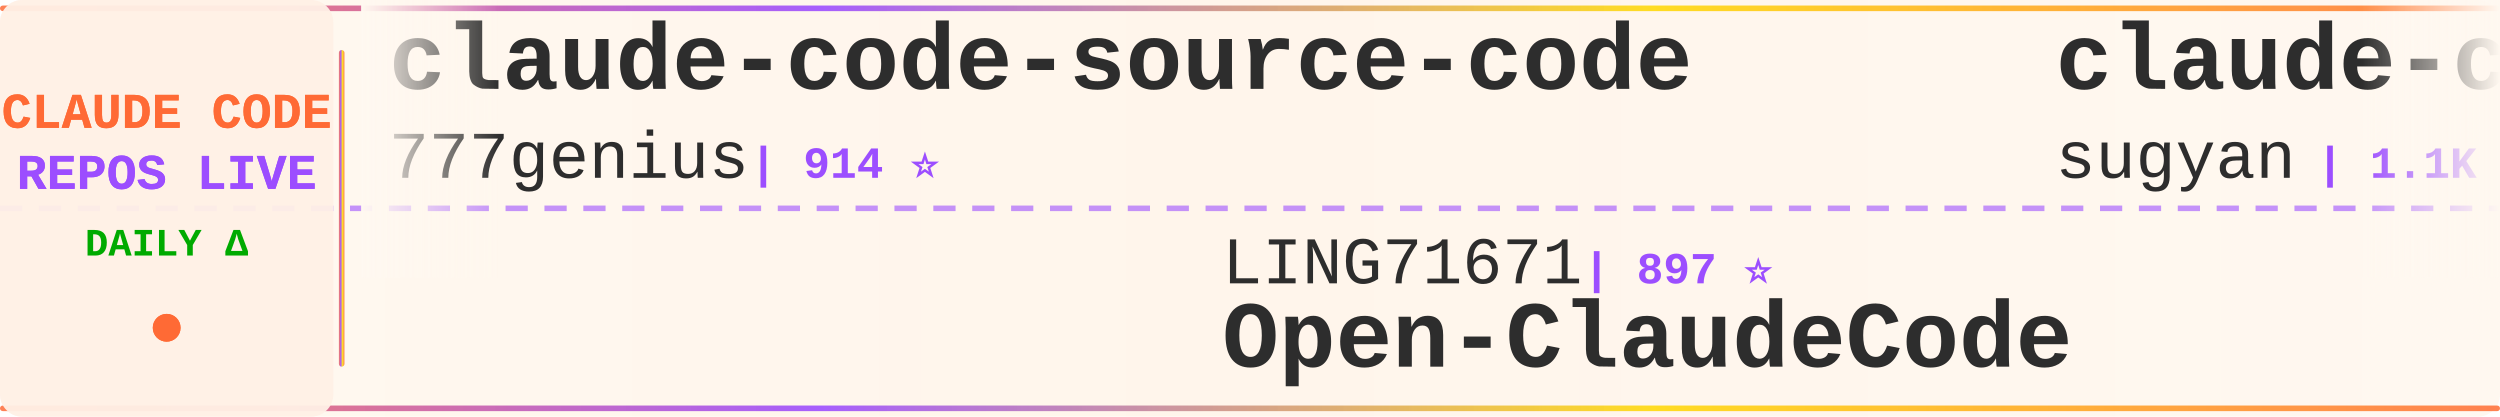
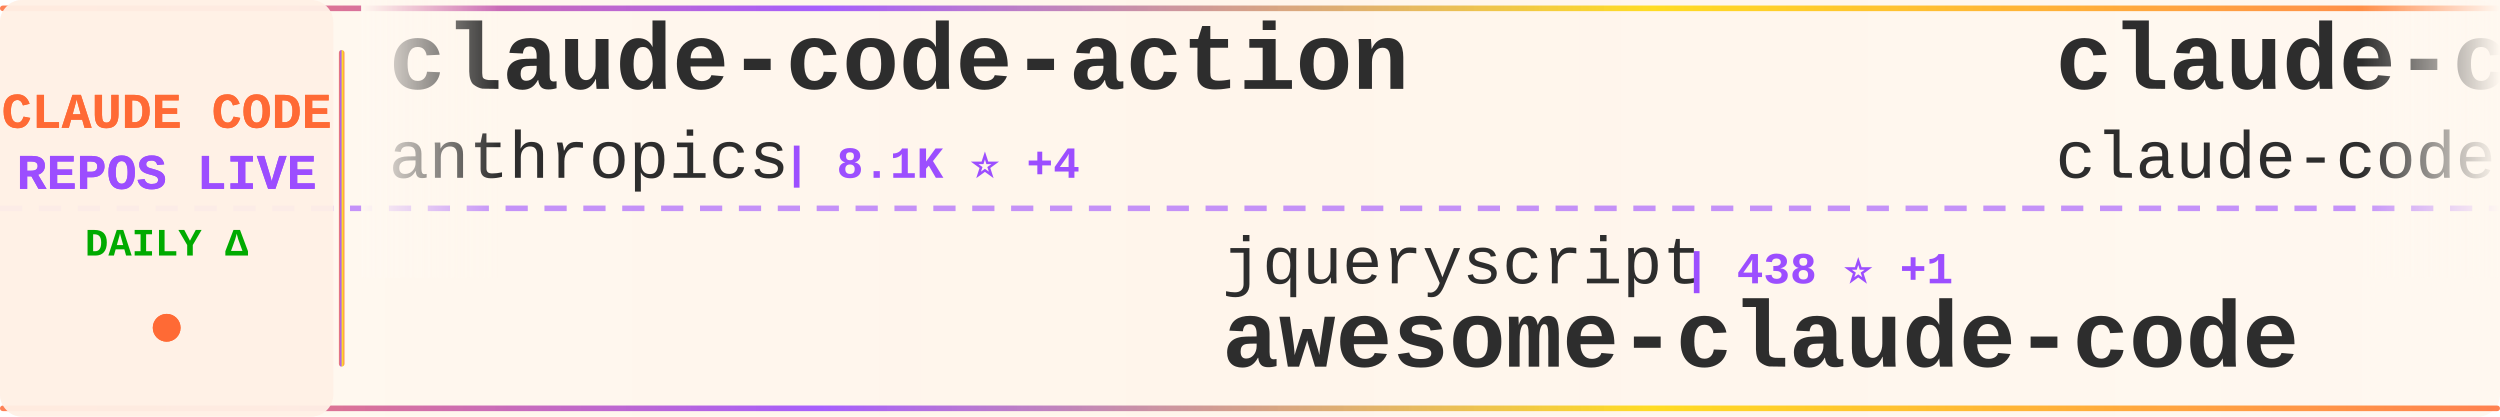
<svg xmlns="http://www.w3.org/2000/svg" width="900" height="150">
  <defs>
    <linearGradient id="tickerBg" x1="0%" y1="0%" x2="100%" y2="0%">
      <stop offset="0%" style="stop-color:#fff8f0;stop-opacity:0.98" />
      <stop offset="50%" style="stop-color:#fff5eb;stop-opacity:1" />
      <stop offset="100%" style="stop-color:#fff8f0;stop-opacity:0.98" />
    </linearGradient>
    <linearGradient id="borderGrad" x1="0%" y1="0%" x2="100%" y2="0%">
      <stop offset="0%" style="stop-color:#FF6B35;stop-opacity:0.85">
        <animate attributeName="stop-opacity" values="0.85;1;0.85" dur="2s" repeatCount="indefinite" />
      </stop>
      <stop offset="33%" style="stop-color:#9C4EFF;stop-opacity:0.9">
        <animate attributeName="stop-opacity" values="0.9;1;0.9" dur="2.2s" repeatCount="indefinite" />
      </stop>
      <stop offset="66%" style="stop-color:#FFD700;stop-opacity:0.85">
        <animate attributeName="stop-opacity" values="0.85;1;0.85" dur="1.8s" repeatCount="indefinite" />
      </stop>
      <stop offset="100%" style="stop-color:#FF6B35;stop-opacity:0.85">
        <animate attributeName="stop-opacity" values="0.85;1;0.85" dur="2s" repeatCount="indefinite" />
      </stop>
    </linearGradient>
    <filter id="textGlow">
      <feGaussianBlur stdDeviation="0.15" result="coloredBlur" />
      <feMerge>
        <feMergeNode in="coloredBlur" />
        <feMergeNode in="SourceGraphic" />
      </feMerge>
    </filter>
    <filter id="metricGlow">
      <feGaussianBlur stdDeviation="0.2" result="coloredBlur" />
      <feMerge>
        <feMergeNode in="coloredBlur" />
        <feMergeNode in="SourceGraphic" />
      </feMerge>
    </filter>
    <linearGradient id="leftFade" x1="0%" y1="0%" x2="100%" y2="0%">
      <stop offset="0%" style="stop-color:#fff8f0;stop-opacity:1" />
      <stop offset="100%" style="stop-color:#fff8f0;stop-opacity:0" />
    </linearGradient>
    <linearGradient id="rightFade" x1="0%" y1="0%" x2="100%" y2="0%">
      <stop offset="0%" style="stop-color:#fff8f0;stop-opacity:0" />
      <stop offset="100%" style="stop-color:#fff8f0;stop-opacity:1" />
    </linearGradient>
  </defs>
  <rect width="900" height="150" fill="url(#tickerBg)" rx="8" />
  <rect x="0" y="2" width="900" height="2" fill="url(#borderGrad)" rx="1" />
  <rect x="0" y="146" width="900" height="2" fill="url(#borderGrad)" rx="1" />
  <line x1="0" y1="75" x2="900" y2="75" stroke="#9C4EFF" stroke-width="2" stroke-dasharray="8 6" opacity="0.6" />
  <rect x="0" y="0" width="120" height="150" fill="#fff0e6" opacity="0.95" rx="8" />
  <text x="60" y="46" font-family="'Courier New', monospace" font-size="18" font-weight="bold" fill="#FF6B35" text-anchor="middle" filter="url(#textGlow)">
    CLAUDE CODE
  </text>
  <text x="60" y="68" font-family="'Courier New', monospace" font-size="18" font-weight="bold" fill="#9C4EFF" text-anchor="middle" filter="url(#textGlow)">
    REPOS LIVE
  </text>
  <text x="60" y="92" font-family="'Courier New', monospace" font-size="14" font-weight="bold" fill="#00aa00" text-anchor="middle">
    DAILY Δ
  </text>
  <circle cx="60" cy="118" r="5" fill="#FF6B35" filter="url(#metricGlow)">
    <animate attributeName="r" values="4;6;4" dur="1.5s" repeatCount="indefinite" />
    <animate attributeName="opacity" values="0.6;1;0.6" dur="1.5s" repeatCount="indefinite" />
  </circle>
  <rect x="122" y="18" width="2" height="114" fill="url(#borderGrad)" rx="1" />
  <clipPath id="tickerClip">
    <rect x="130" y="0" width="770" height="150" />
  </clipPath>
  <g clip-path="url(#tickerClip)">
    <g id="tickerItems">
      <animateTransform attributeName="transform" attributeType="XML" type="translate" from="0 0" to="-3000 0" dur="54s" repeatCount="indefinite" />
      <g transform="translate(0, 0)">
-         <text x="140" y="32" font-family="'Courier New', monospace" font-size="34" font-weight="bold" fill="#2d2d2d">claude-code-source-code</text>
-         <text x="140" y="64" font-family="'Courier New', monospace" font-size="24" font-weight="normal" fill="#2d2d2d" opacity="1.0">777genius</text>
-         <text x="270" y="64" font-family="'Courier New', monospace" font-size="16" font-weight="bold" fill="#9C4EFF"> | 914 ⭐</text>
+         <text x="140" y="32" font-family="'Courier New', monospace" font-size="34" font-weight="bold" fill="#2d2d2d">claude-code-action</text>
+         <text x="140" y="64" font-family="'Courier New', monospace" font-size="24" font-weight="normal" fill="#2d2d2d" opacity="1.0">anthropics</text>
+         <text x="282" y="64" font-family="'Courier New', monospace" font-size="16" font-weight="bold" fill="#9C4EFF"> | 8.1K ⭐ +4</text>
      </g>
      <g transform="translate(300, 0)">
-         <text x="140" y="102" font-family="'Courier New', monospace" font-size="24" font-weight="normal" fill="#2d2d2d" opacity="1.0">LING71671</text>
-         <text x="270" y="102" font-family="'Courier New', monospace" font-size="16" font-weight="bold" fill="#9C4EFF"> | 897 ⭐</text>
-         <text x="140" y="132" font-family="'Courier New', monospace" font-size="34" font-weight="bold" fill="#2d2d2d">Open-ClaudeCode</text>
+         <text x="140" y="102" font-family="'Courier New', monospace" font-size="24" font-weight="normal" fill="#2d2d2d" opacity="1.0">jqueryscript</text>
+         <text x="306" y="102" font-family="'Courier New', monospace" font-size="16" font-weight="bold" fill="#9C4EFF"> | 438 ⭐ +1</text>
+         <text x="140" y="132" font-family="'Courier New', monospace" font-size="34" font-weight="bold" fill="#2d2d2d">awesome-claude-code</text>
      </g>
      <g transform="translate(600, 0)">
-         <text x="140" y="32" font-family="'Courier New', monospace" font-size="34" font-weight="bold" fill="#2d2d2d">claude-code-webui</text>
-         <text x="140" y="64" font-family="'Courier New', monospace" font-size="24" font-weight="normal" fill="#2d2d2d" opacity="1.0">sugyan</text>
-         <text x="234" y="64" font-family="'Courier New', monospace" font-size="16" font-weight="bold" fill="#9C4EFF"> | 1.1K ⭐</text>
+         <text x="140" y="32" font-family="'Courier New', monospace" font-size="34" font-weight="bold" fill="#2d2d2d">claude-code</text>
+         <text x="140" y="64" font-family="'Courier New', monospace" font-size="24" font-weight="normal" fill="#2d2d2d" opacity="1.0">claude-code-best</text>
+         <text x="354" y="64" font-family="'Courier New', monospace" font-size="16" font-weight="bold" fill="#9C4EFF"> | 20.3K ⭐ +21</text>
      </g>
      <g transform="translate(900, 0)">
-         <text x="140" y="102" font-family="'Courier New', monospace" font-size="24" font-weight="normal" fill="#2d2d2d" opacity="1.0">lintsinghua</text>
-         <text x="294" y="102" font-family="'Courier New', monospace" font-size="16" font-weight="bold" fill="#9C4EFF"> | 3.7K ⭐ +1</text>
-         <text x="140" y="132" font-family="'Courier New', monospace" font-size="34" font-weight="bold" fill="#2d2d2d">claude-code-book</text>
+         <text x="140" y="102" font-family="'Courier New', monospace" font-size="24" font-weight="normal" fill="#2d2d2d" opacity="1.0">AprilNEA</text>
+         <text x="258" y="102" font-family="'Courier New', monospace" font-size="16" font-weight="bold" fill="#9C4EFF"> | 388 ⭐</text>
+         <text x="140" y="132" font-family="'Courier New', monospace" font-size="34" font-weight="bold" fill="#2d2d2d">claude-code-source</text>
      </g>
      <g transform="translate(1200, 0)">
-         <text x="140" y="32" font-family="'Courier New', monospace" font-size="34" font-weight="bold" fill="#2d2d2d">claude-code-plugins-plus...</text>
-         <text x="140" y="64" font-family="'Courier New', monospace" font-size="24" font-weight="normal" fill="#2d2d2d" opacity="1.0">jeremylongshore</text>
-         <text x="342" y="64" font-family="'Courier New', monospace" font-size="16" font-weight="bold" fill="#9C4EFF"> | 2.4K ⭐ +1</text>
+         <text x="140" y="32" font-family="'Courier New', monospace" font-size="34" font-weight="bold" fill="#2d2d2d">claude-code-sourcemap</text>
+         <text x="140" y="64" font-family="'Courier New', monospace" font-size="24" font-weight="normal" fill="#2d2d2d" opacity="1.0">ChinaSiro</text>
+         <text x="270" y="64" font-family="'Courier New', monospace" font-size="16" font-weight="bold" fill="#9C4EFF"> | 9.4K ⭐ +2</text>
      </g>
      <g transform="translate(1500, 0)">
-         <text x="140" y="102" font-family="'Courier New', monospace" font-size="24" font-weight="normal" fill="#2d2d2d" opacity="1.0">OrcaWhisper</text>
-         <text x="294" y="102" font-family="'Courier New', monospace" font-size="16" font-weight="bold" fill="#9C4EFF"> | 79 ⭐</text>
-         <text x="140" y="132" font-family="'Courier New', monospace" font-size="34" font-weight="bold" fill="#2d2d2d">Claude-Code</text>
+         <text x="140" y="102" font-family="'Courier New', monospace" font-size="24" font-weight="normal" fill="#2d2d2d" opacity="1.0">andrew-kramer-inno</text>
+         <text x="378" y="102" font-family="'Courier New', monospace" font-size="16" font-weight="bold" fill="#9C4EFF"> | 589 ⭐</text>
+         <text x="140" y="132" font-family="'Courier New', monospace" font-size="34" font-weight="bold" fill="#2d2d2d">claude-code-source-build</text>
      </g>
      <g transform="translate(1800, 0)">
-         <text x="140" y="32" font-family="'Courier New', monospace" font-size="34" font-weight="bold" fill="#2d2d2d">claude-code-reverse</text>
-         <text x="140" y="64" font-family="'Courier New', monospace" font-size="24" font-weight="normal" fill="#2d2d2d" opacity="1.0">Yuyz0112</text>
-         <text x="258" y="64" font-family="'Courier New', monospace" font-size="16" font-weight="bold" fill="#9C4EFF"> | 2.4K ⭐</text>
+         <text x="140" y="32" font-family="'Courier New', monospace" font-size="34" font-weight="bold" fill="#2d2d2d">claude-code-my-workflow</text>
+         <text x="140" y="64" font-family="'Courier New', monospace" font-size="24" font-weight="normal" fill="#2d2d2d" opacity="1.0">pedrohcgs</text>
+         <text x="270" y="64" font-family="'Courier New', monospace" font-size="16" font-weight="bold" fill="#9C4EFF"> | 1.3K ⭐</text>
      </g>
      <g transform="translate(2100, 0)">
-         <text x="140" y="102" font-family="'Courier New', monospace" font-size="24" font-weight="normal" fill="#2d2d2d" opacity="1.0">alex000kim</text>
-         <text x="282" y="102" font-family="'Courier New', monospace" font-size="16" font-weight="bold" fill="#9C4EFF"> | 228 ⭐</text>
-         <text x="140" y="132" font-family="'Courier New', monospace" font-size="34" font-weight="bold" fill="#2d2d2d">claude-code</text>
+         <text x="140" y="102" font-family="'Courier New', monospace" font-size="24" font-weight="normal" fill="#2d2d2d" opacity="1.0">AICoderTudou</text>
+         <text x="306" y="102" font-family="'Courier New', monospace" font-size="16" font-weight="bold" fill="#9C4EFF"> | 500 ⭐</text>
+         <text x="140" y="132" font-family="'Courier New', monospace" font-size="34" font-weight="bold" fill="#2d2d2d">claude-code-tudou</text>
      </g>
      <g transform="translate(2400, 0)">
-         <text x="140" y="32" font-family="'Courier New', monospace" font-size="34" font-weight="bold" fill="#2d2d2d">Claude-Code-Usage-Monito...</text>
-         <text x="140" y="64" font-family="'Courier New', monospace" font-size="24" font-weight="normal" fill="#2d2d2d" opacity="1.0">Maciek-roboblog</text>
-         <text x="342" y="64" font-family="'Courier New', monospace" font-size="16" font-weight="bold" fill="#9C4EFF"> | 8.3K ⭐ +2</text>
+         <text x="140" y="32" font-family="'Courier New', monospace" font-size="34" font-weight="bold" fill="#2d2d2d">claude-code-telegram</text>
+         <text x="140" y="64" font-family="'Courier New', monospace" font-size="24" font-weight="normal" fill="#2d2d2d" opacity="1.0">RichardAtCT</text>
+         <text x="294" y="64" font-family="'Courier New', monospace" font-size="16" font-weight="bold" fill="#9C4EFF"> | 2.7K ⭐</text>
      </g>
      <g transform="translate(2700, 0)">
-         <text x="140" y="102" font-family="'Courier New', monospace" font-size="24" font-weight="normal" fill="#2d2d2d" opacity="1.0">oboard</text>
-         <text x="234" y="102" font-family="'Courier New', monospace" font-size="16" font-weight="bold" fill="#9C4EFF"> | 3.2K ⭐ +1</text>
-         <text x="140" y="132" font-family="'Courier New', monospace" font-size="34" font-weight="bold" fill="#2d2d2d">claude-code-rev</text>
+         <text x="140" y="102" font-family="'Courier New', monospace" font-size="24" font-weight="normal" fill="#2d2d2d" opacity="1.0">repowise-dev</text>
+         <text x="306" y="102" font-family="'Courier New', monospace" font-size="16" font-weight="bold" fill="#9C4EFF"> | 1.1K ⭐</text>
+         <text x="140" y="132" font-family="'Courier New', monospace" font-size="34" font-weight="bold" fill="#2d2d2d">claude-code-prompts</text>
      </g>
      <g transform="translate(3000, 0)">
-         <text x="140" y="32" font-family="'Courier New', monospace" font-size="34" font-weight="bold" fill="#2d2d2d">claude-code-source-code</text>
-         <text x="140" y="64" font-family="'Courier New', monospace" font-size="24" font-weight="normal" fill="#2d2d2d" opacity="1.0">777genius</text>
-         <text x="270" y="64" font-family="'Courier New', monospace" font-size="16" font-weight="bold" fill="#9C4EFF"> | 914 ⭐</text>
+         <text x="140" y="32" font-family="'Courier New', monospace" font-size="34" font-weight="bold" fill="#2d2d2d">claude-code-action</text>
+         <text x="140" y="64" font-family="'Courier New', monospace" font-size="24" font-weight="normal" fill="#2d2d2d" opacity="1.0">anthropics</text>
+         <text x="282" y="64" font-family="'Courier New', monospace" font-size="16" font-weight="bold" fill="#9C4EFF"> | 8.1K ⭐ +4</text>
      </g>
      <g transform="translate(3300, 0)">
-         <text x="140" y="102" font-family="'Courier New', monospace" font-size="24" font-weight="normal" fill="#2d2d2d" opacity="1.0">LING71671</text>
-         <text x="270" y="102" font-family="'Courier New', monospace" font-size="16" font-weight="bold" fill="#9C4EFF"> | 897 ⭐</text>
-         <text x="140" y="132" font-family="'Courier New', monospace" font-size="34" font-weight="bold" fill="#2d2d2d">Open-ClaudeCode</text>
+         <text x="140" y="102" font-family="'Courier New', monospace" font-size="24" font-weight="normal" fill="#2d2d2d" opacity="1.0">jqueryscript</text>
+         <text x="306" y="102" font-family="'Courier New', monospace" font-size="16" font-weight="bold" fill="#9C4EFF"> | 438 ⭐ +1</text>
+         <text x="140" y="132" font-family="'Courier New', monospace" font-size="34" font-weight="bold" fill="#2d2d2d">awesome-claude-code</text>
      </g>
      <g transform="translate(3600, 0)">
-         <text x="140" y="32" font-family="'Courier New', monospace" font-size="34" font-weight="bold" fill="#2d2d2d">claude-code-webui</text>
-         <text x="140" y="64" font-family="'Courier New', monospace" font-size="24" font-weight="normal" fill="#2d2d2d" opacity="1.0">sugyan</text>
-         <text x="234" y="64" font-family="'Courier New', monospace" font-size="16" font-weight="bold" fill="#9C4EFF"> | 1.1K ⭐</text>
+         <text x="140" y="32" font-family="'Courier New', monospace" font-size="34" font-weight="bold" fill="#2d2d2d">claude-code</text>
+         <text x="140" y="64" font-family="'Courier New', monospace" font-size="24" font-weight="normal" fill="#2d2d2d" opacity="1.0">claude-code-best</text>
+         <text x="354" y="64" font-family="'Courier New', monospace" font-size="16" font-weight="bold" fill="#9C4EFF"> | 20.3K ⭐ +21</text>
      </g>
      <g transform="translate(3900, 0)">
-         <text x="140" y="102" font-family="'Courier New', monospace" font-size="24" font-weight="normal" fill="#2d2d2d" opacity="1.0">lintsinghua</text>
-         <text x="294" y="102" font-family="'Courier New', monospace" font-size="16" font-weight="bold" fill="#9C4EFF"> | 3.7K ⭐ +1</text>
-         <text x="140" y="132" font-family="'Courier New', monospace" font-size="34" font-weight="bold" fill="#2d2d2d">claude-code-book</text>
+         <text x="140" y="102" font-family="'Courier New', monospace" font-size="24" font-weight="normal" fill="#2d2d2d" opacity="1.0">AprilNEA</text>
+         <text x="258" y="102" font-family="'Courier New', monospace" font-size="16" font-weight="bold" fill="#9C4EFF"> | 388 ⭐</text>
+         <text x="140" y="132" font-family="'Courier New', monospace" font-size="34" font-weight="bold" fill="#2d2d2d">claude-code-source</text>
      </g>
    </g>
  </g>
  <rect x="130" y="0" width="50" height="100" fill="url(#leftFade)" />
  <rect x="850" y="0" width="50" height="100" fill="url(#rightFade)" />
</svg>
